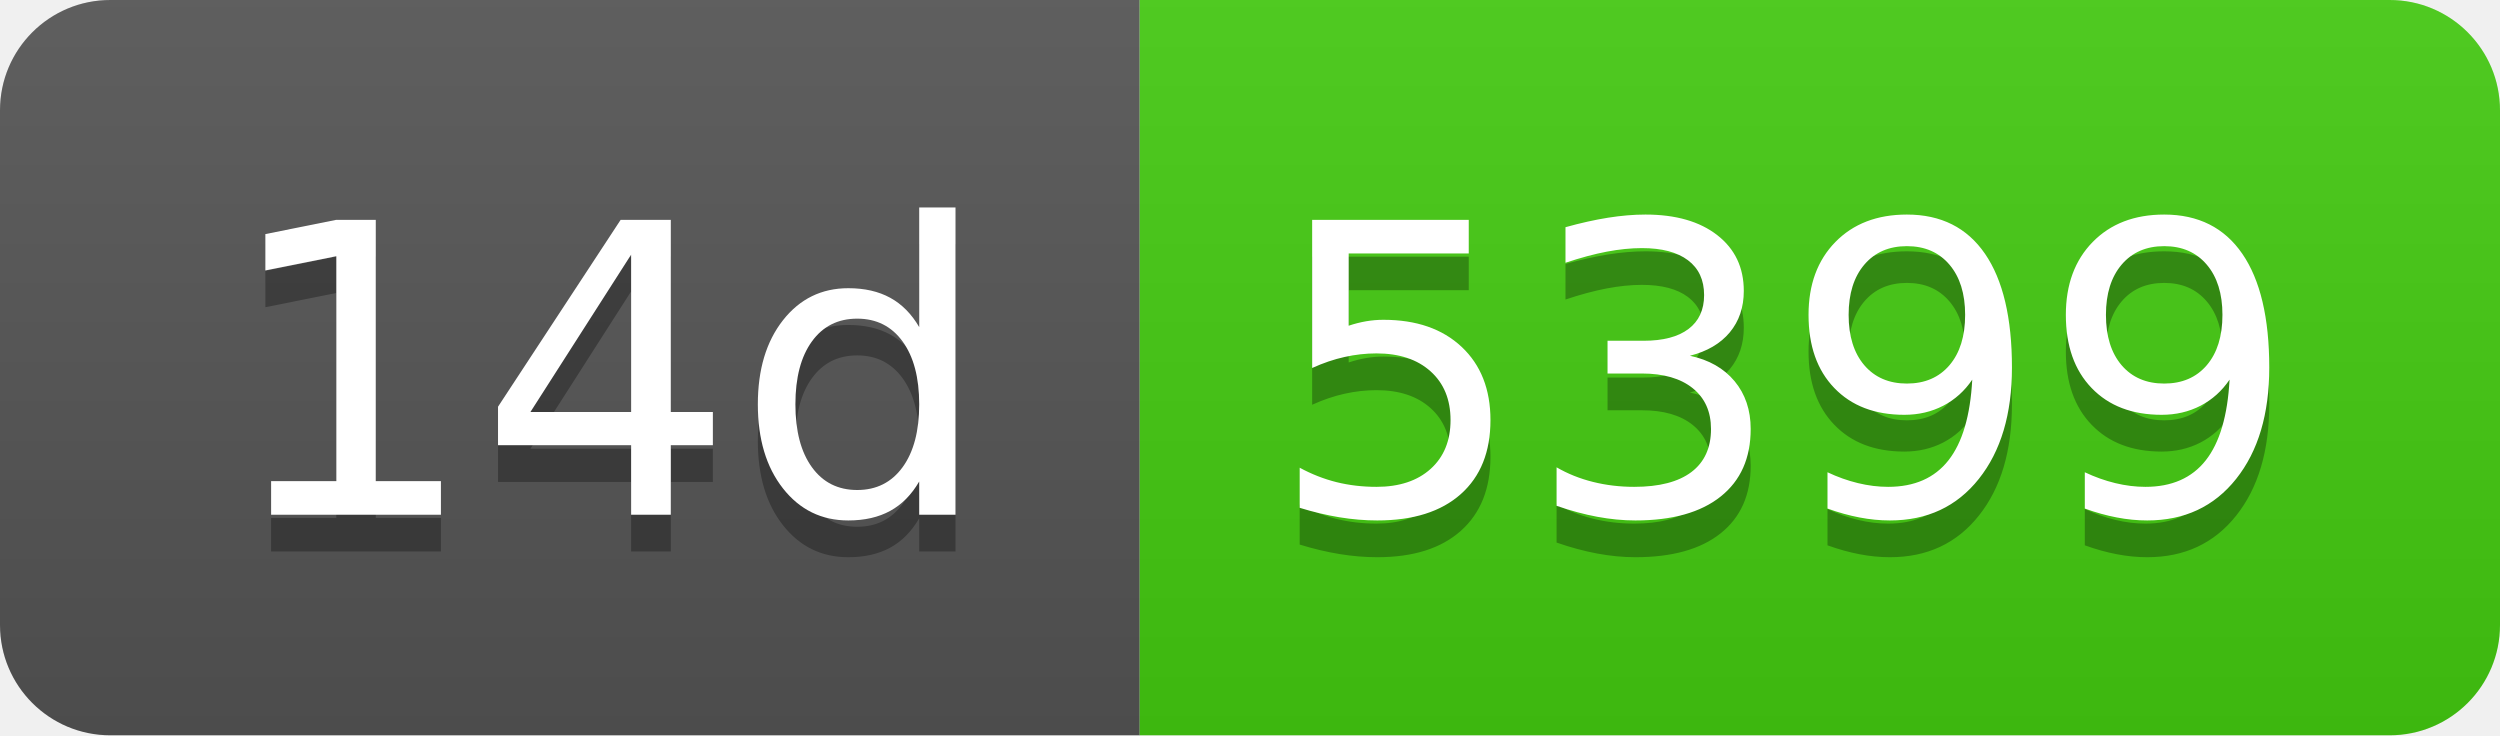
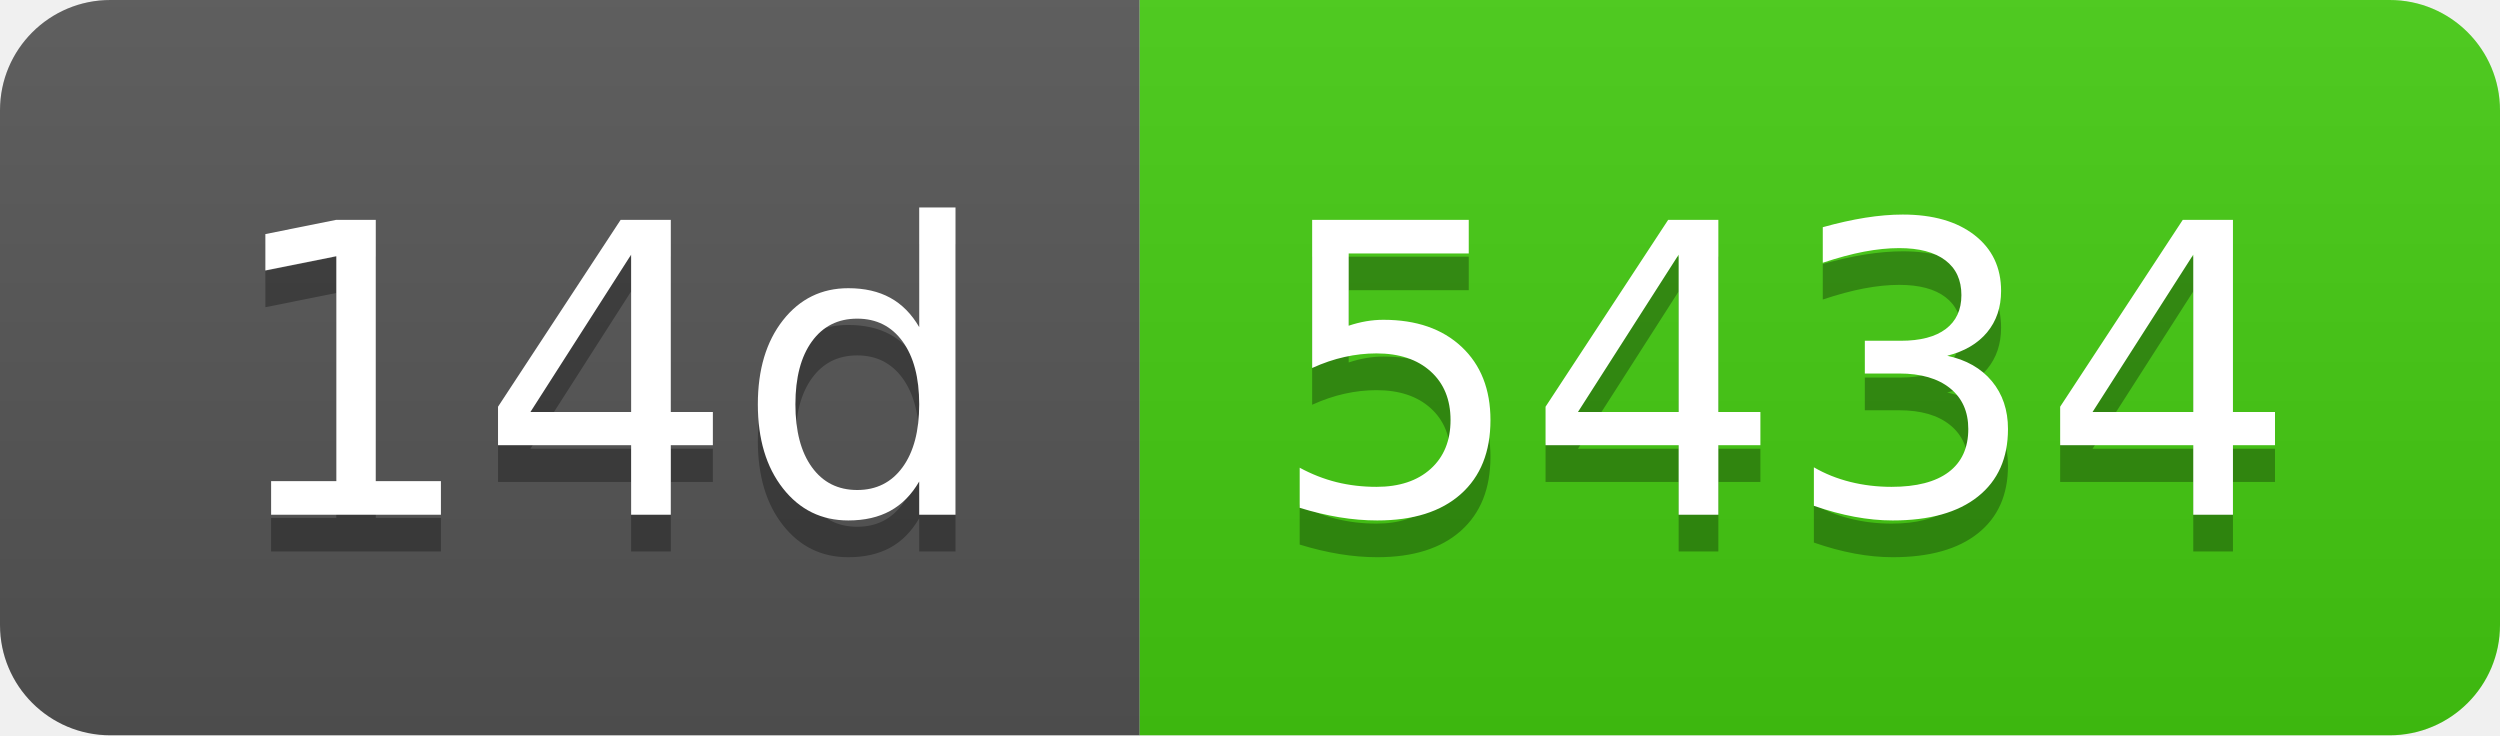
- <svg xmlns="http://www.w3.org/2000/svg" width="68" height="20" role="img" aria-label="14d: 5399">
+ <svg xmlns="http://www.w3.org/2000/svg" width="68" height="20" role="img" aria-label="14d: 5434">
  <linearGradient id="s" x2="0" y2="100%">
    <stop offset="0" stop-color="#bbb" stop-opacity=".1" />
    <stop offset="1" stop-opacity=".1" />
  </linearGradient>
  <clipPath id="r">
    <rect width="68" height="20" rx="3" fill="#fff" />
  </clipPath>
  <g clip-path="url(#r)">
    <rect width="31" height="20" fill="#555" />
    <rect x="31" width="37" height="20" fill="#4c1" />
    <rect width="68" height="20" fill="url(#s)" />
  </g>
  <g fill="#fff" text-anchor="middle" font-family="Verdana,Geneva,DejaVu Sans,sans-serif" text-rendering="geometricPrecision" font-size="110">
    <text aria-hidden="true" x="165" y="150" fill="#010101" fill-opacity=".3" transform="scale(.1)" textLength="210">14d</text>
    <text x="165" y="140" transform="scale(.1)" fill="#fff" textLength="210">14d</text>
-     <text aria-hidden="true" x="485" y="150" fill="#010101" fill-opacity=".3" transform="scale(.1)" textLength="270">5399</text>
-     <text x="485" y="140" transform="scale(.1)" fill="#fff" textLength="270">5399</text>
+     <text aria-hidden="true" x="485" y="150" fill="#010101" fill-opacity=".3" transform="scale(.1)" textLength="270">5434</text>
+     <text x="485" y="140" transform="scale(.1)" fill="#fff" textLength="270">5434</text>
  </g>
</svg>
